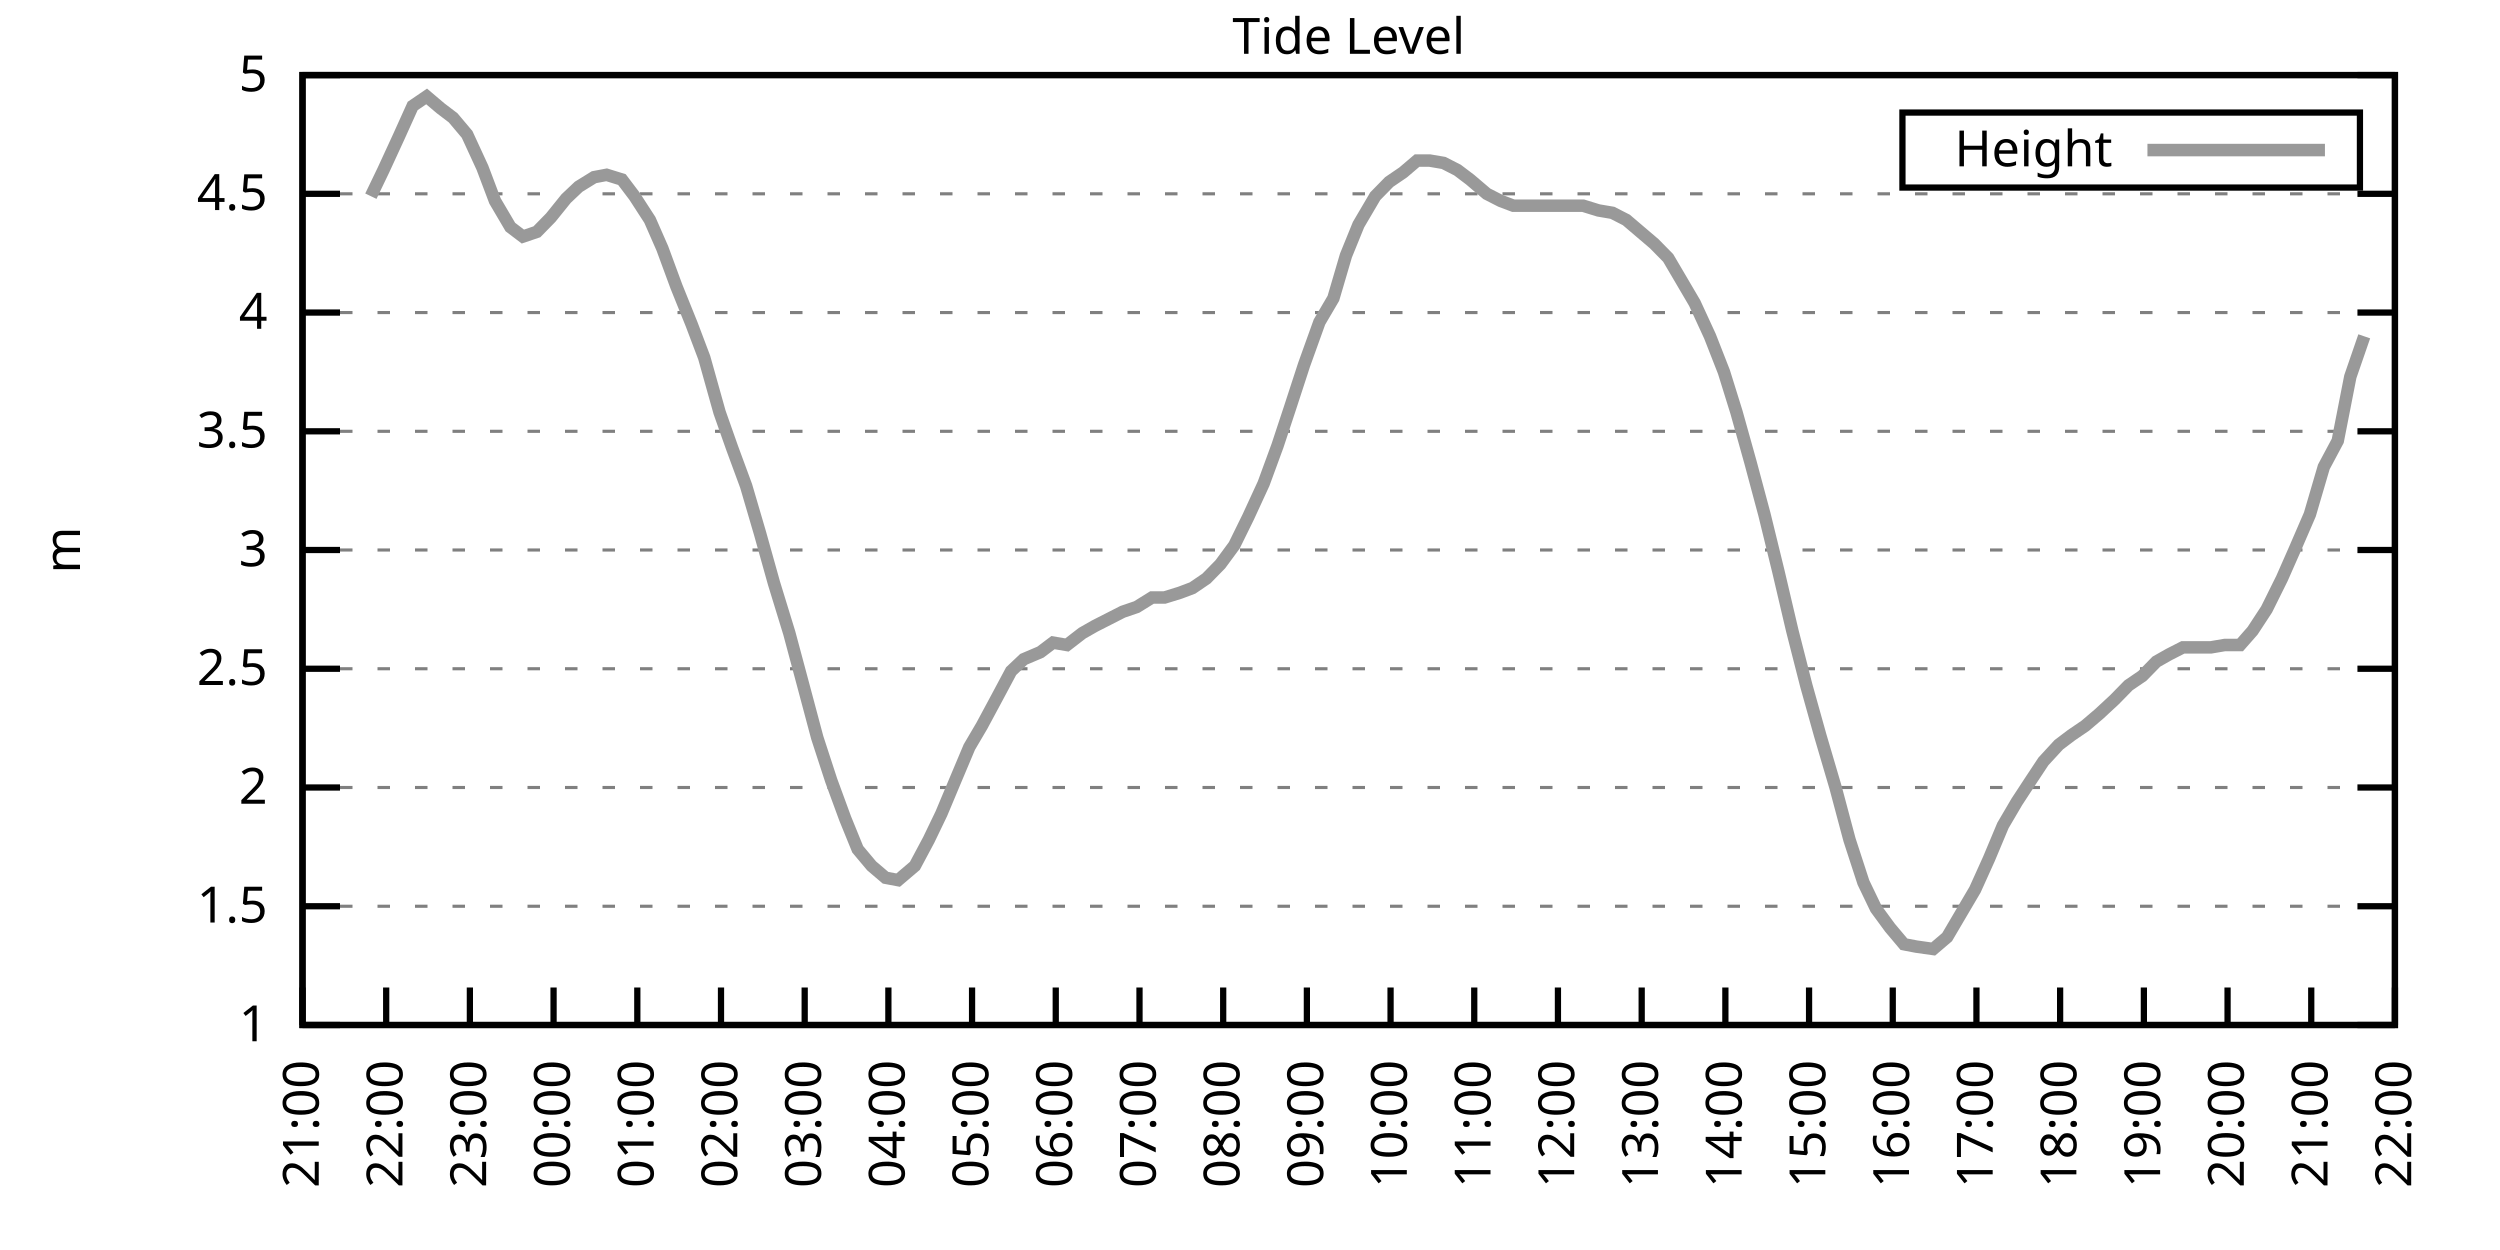
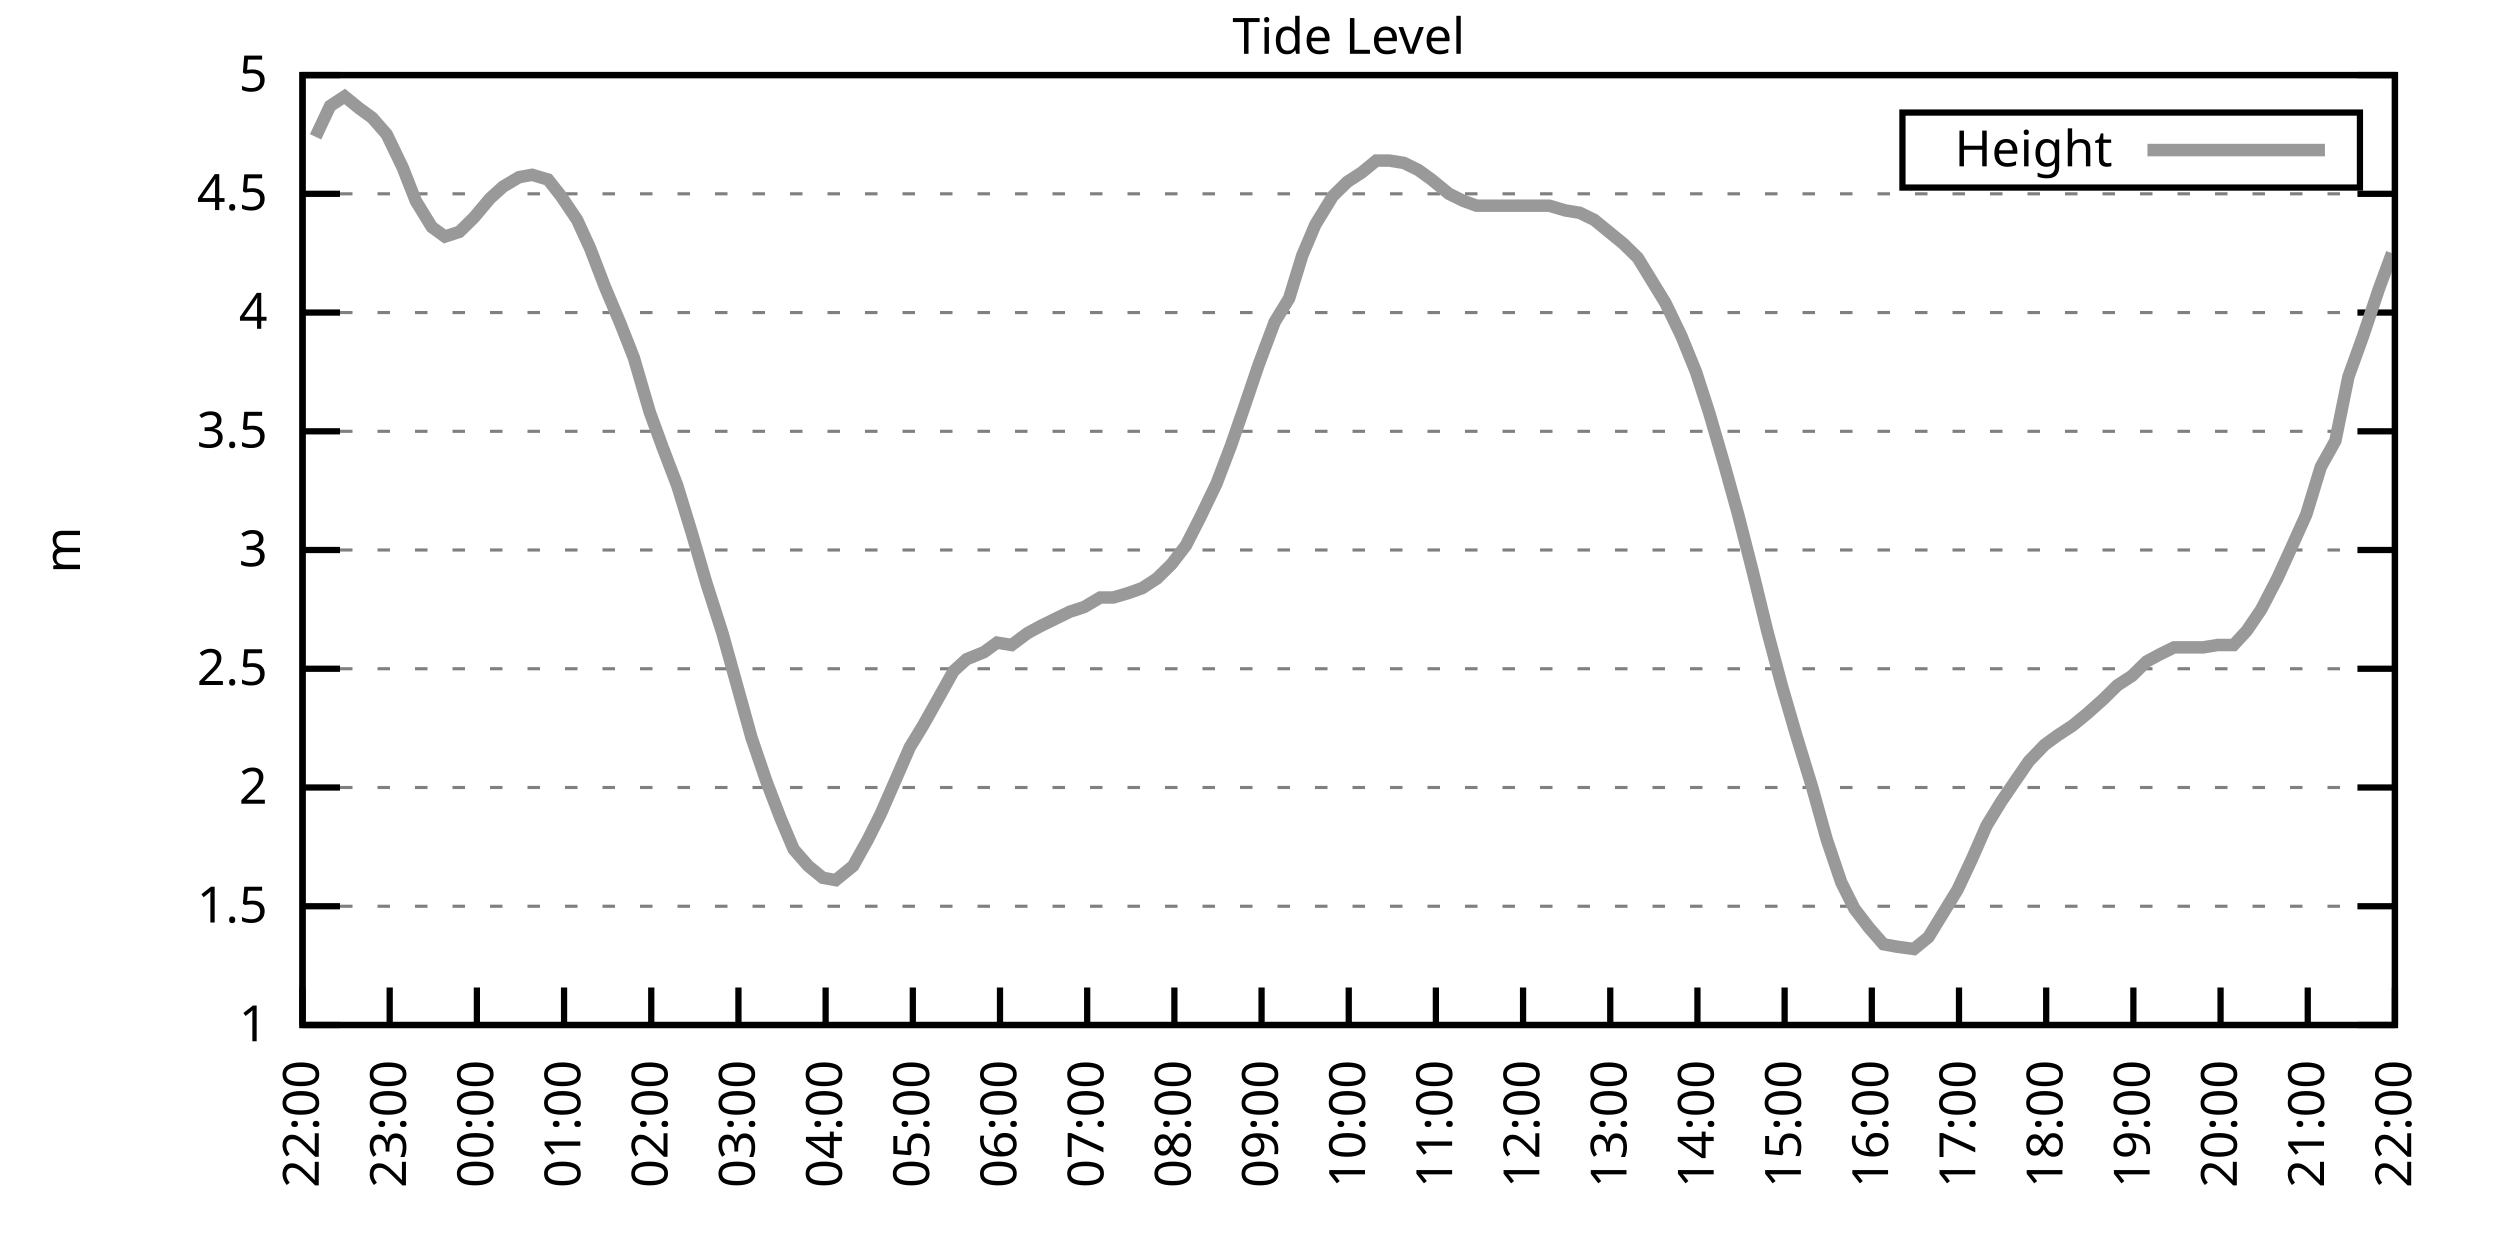
<svg xmlns="http://www.w3.org/2000/svg" xmlns:xlink="http://www.w3.org/1999/xlink" width="400" height="200" viewBox="0 0 400 200">
  <g id="gnuplot_canvas">
    <rect x="0" y="0" width="400" height="200" fill="none" />
    <defs>
      <circle id="gpDot" r="0.5" stroke-width="0.5" stroke="currentColor" />
      <path id="gpPt0" stroke-width="0.333" stroke="currentColor" d="M-1,0 h2 M0,-1 v2" />
      <path id="gpPt1" stroke-width="0.333" stroke="currentColor" d="M-1,-1 L1,1 M1,-1 L-1,1" />
      <path id="gpPt2" stroke-width="0.333" stroke="currentColor" d="M-1,0 L1,0 M0,-1 L0,1 M-1,-1 L1,1 M-1,1 L1,-1" />
      <rect id="gpPt3" stroke-width="0.333" stroke="currentColor" x="-1" y="-1" width="2" height="2" />
      <rect id="gpPt4" stroke-width="0.333" stroke="currentColor" fill="currentColor" x="-1" y="-1" width="2" height="2" />
      <circle id="gpPt5" stroke-width="0.333" stroke="currentColor" cx="0" cy="0" r="1" />
      <use xlink:href="#gpPt5" id="gpPt6" fill="currentColor" stroke="none" />
      <path id="gpPt7" stroke-width="0.333" stroke="currentColor" d="M0,-1.33 L-1.33,0.67 L1.33,0.67 z" />
      <use xlink:href="#gpPt7" id="gpPt8" fill="currentColor" stroke="none" />
      <use xlink:href="#gpPt7" id="gpPt9" stroke="currentColor" transform="rotate(180)" />
      <use xlink:href="#gpPt9" id="gpPt10" fill="currentColor" stroke="none" />
      <use xlink:href="#gpPt3" id="gpPt11" stroke="currentColor" transform="rotate(45)" />
      <use xlink:href="#gpPt11" id="gpPt12" fill="currentColor" stroke="none" />
      <path id="gpPt13" stroke-width="0.333" stroke="currentColor" d="M0,1.330 L1.265,0.411 L0.782,-1.067 L-0.782,-1.076 L-1.265,0.411 z" />
      <use xlink:href="#gpPt13" id="gpPt14" fill="currentColor" stroke="none" />
      <filter id="textbox" filterUnits="objectBoundingBox" x="0" y="0" height="1" width="1">
        <feFlood flood-color="white" flood-opacity="1" result="bgnd" />
        <feComposite in="SourceGraphic" in2="bgnd" operator="atop" />
      </filter>
      <filter id="greybox" filterUnits="objectBoundingBox" x="0" y="0" height="1" width="1">
        <feFlood flood-color="lightgrey" flood-opacity="1" result="grey" />
        <feComposite in="SourceGraphic" in2="grey" operator="atop" />
      </filter>
    </defs>
    <g fill="none" color="white" stroke="currentColor" stroke-width="1.00" stroke-linecap="butt" stroke-linejoin="miter">
</g>
    <g fill="none" color="black" stroke="currentColor" stroke-width="1.00" stroke-linecap="butt" stroke-linejoin="miter">
      <g stroke="none" shape-rendering="crispEdges">
        <polygon fill="rgb(255, 255, 255)" points="48.40,164.00 383.18,164.00 383.18,12.02 48.40,12.02 " />
      </g>
    </g>
    <g fill="none" color="black" stroke="currentColor" stroke-width="1.00" stroke-linecap="butt" stroke-linejoin="miter">
</g>
    <g fill="none" color="black" stroke="black" stroke-width="0.50" stroke-linecap="butt" stroke-linejoin="miter">
</g>
    <g fill="none" color="gray" stroke="currentColor" stroke-width="0.50" stroke-linecap="butt" stroke-linejoin="miter">
      <path stroke="gray" stroke-dasharray="2,4" class="gridline" d="M48.40,164.00 L383.19,164.00  " />
    </g>
    <g fill="none" color="gray" stroke="gray" stroke-width="1.00" stroke-linecap="butt" stroke-linejoin="miter">
</g>
    <g fill="none" color="black" stroke="currentColor" stroke-width="1.00" stroke-linecap="butt" stroke-linejoin="miter">
      <path stroke="black" d="M48.40,164.00 L54.40,164.00 M383.19,164.00 L377.19,164.00  " />
      <g transform="translate(42.80,166.60)" stroke="none" fill="black" font-family="Sans" font-size="8.00" text-anchor="end">
        <text>
          <tspan font-family="Sans"> 1</tspan>
        </text>
      </g>
    </g>
    <g fill="none" color="black" stroke="currentColor" stroke-width="1.00" stroke-linecap="butt" stroke-linejoin="miter">
</g>
    <g fill="none" color="black" stroke="black" stroke-width="0.50" stroke-linecap="butt" stroke-linejoin="miter">
</g>
    <g fill="none" color="gray" stroke="currentColor" stroke-width="0.50" stroke-linecap="butt" stroke-linejoin="miter">
      <path stroke="gray" stroke-dasharray="2,4" class="gridline" d="M48.40,145.00 L383.19,145.00  " />
    </g>
    <g fill="none" color="gray" stroke="gray" stroke-width="1.00" stroke-linecap="butt" stroke-linejoin="miter">
</g>
    <g fill="none" color="black" stroke="currentColor" stroke-width="1.00" stroke-linecap="butt" stroke-linejoin="miter">
      <path stroke="black" d="M48.40,145.00 L54.40,145.00 M383.19,145.00 L377.19,145.00  " />
      <g transform="translate(42.80,147.60)" stroke="none" fill="black" font-family="Sans" font-size="8.00" text-anchor="end">
        <text>
          <tspan font-family="Sans"> 1.5</tspan>
        </text>
      </g>
    </g>
    <g fill="none" color="black" stroke="currentColor" stroke-width="1.00" stroke-linecap="butt" stroke-linejoin="miter">
</g>
    <g fill="none" color="black" stroke="black" stroke-width="0.50" stroke-linecap="butt" stroke-linejoin="miter">
</g>
    <g fill="none" color="gray" stroke="currentColor" stroke-width="0.50" stroke-linecap="butt" stroke-linejoin="miter">
      <path stroke="gray" stroke-dasharray="2,4" class="gridline" d="M48.40,126.00 L383.19,126.00  " />
    </g>
    <g fill="none" color="gray" stroke="gray" stroke-width="1.00" stroke-linecap="butt" stroke-linejoin="miter">
</g>
    <g fill="none" color="black" stroke="currentColor" stroke-width="1.00" stroke-linecap="butt" stroke-linejoin="miter">
      <path stroke="black" d="M48.40,126.00 L54.40,126.00 M383.19,126.00 L377.19,126.00  " />
      <g transform="translate(42.80,128.60)" stroke="none" fill="black" font-family="Sans" font-size="8.00" text-anchor="end">
        <text>
          <tspan font-family="Sans"> 2</tspan>
        </text>
      </g>
    </g>
    <g fill="none" color="black" stroke="currentColor" stroke-width="1.00" stroke-linecap="butt" stroke-linejoin="miter">
</g>
    <g fill="none" color="black" stroke="black" stroke-width="0.50" stroke-linecap="butt" stroke-linejoin="miter">
</g>
    <g fill="none" color="gray" stroke="currentColor" stroke-width="0.50" stroke-linecap="butt" stroke-linejoin="miter">
      <path stroke="gray" stroke-dasharray="2,4" class="gridline" d="M48.40,107.00 L383.19,107.00  " />
    </g>
    <g fill="none" color="gray" stroke="gray" stroke-width="1.00" stroke-linecap="butt" stroke-linejoin="miter">
</g>
    <g fill="none" color="black" stroke="currentColor" stroke-width="1.00" stroke-linecap="butt" stroke-linejoin="miter">
      <path stroke="black" d="M48.40,107.00 L54.40,107.00 M383.19,107.00 L377.19,107.00  " />
      <g transform="translate(42.80,109.60)" stroke="none" fill="black" font-family="Sans" font-size="8.00" text-anchor="end">
        <text>
          <tspan font-family="Sans"> 2.5</tspan>
        </text>
      </g>
    </g>
    <g fill="none" color="black" stroke="currentColor" stroke-width="1.00" stroke-linecap="butt" stroke-linejoin="miter">
</g>
    <g fill="none" color="black" stroke="black" stroke-width="0.50" stroke-linecap="butt" stroke-linejoin="miter">
</g>
    <g fill="none" color="gray" stroke="currentColor" stroke-width="0.50" stroke-linecap="butt" stroke-linejoin="miter">
      <path stroke="gray" stroke-dasharray="2,4" class="gridline" d="M48.40,88.00 L383.19,88.00  " />
    </g>
    <g fill="none" color="gray" stroke="gray" stroke-width="1.00" stroke-linecap="butt" stroke-linejoin="miter">
</g>
    <g fill="none" color="black" stroke="currentColor" stroke-width="1.00" stroke-linecap="butt" stroke-linejoin="miter">
      <path stroke="black" d="M48.40,88.00 L54.40,88.00 M383.19,88.00 L377.19,88.00  " />
      <g transform="translate(42.80,90.60)" stroke="none" fill="black" font-family="Sans" font-size="8.00" text-anchor="end">
        <text>
          <tspan font-family="Sans"> 3</tspan>
        </text>
      </g>
    </g>
    <g fill="none" color="black" stroke="currentColor" stroke-width="1.00" stroke-linecap="butt" stroke-linejoin="miter">
</g>
    <g fill="none" color="black" stroke="black" stroke-width="0.50" stroke-linecap="butt" stroke-linejoin="miter">
</g>
    <g fill="none" color="gray" stroke="currentColor" stroke-width="0.50" stroke-linecap="butt" stroke-linejoin="miter">
      <path stroke="gray" stroke-dasharray="2,4" class="gridline" d="M48.40,69.01 L383.19,69.01  " />
    </g>
    <g fill="none" color="gray" stroke="gray" stroke-width="1.00" stroke-linecap="butt" stroke-linejoin="miter">
</g>
    <g fill="none" color="black" stroke="currentColor" stroke-width="1.00" stroke-linecap="butt" stroke-linejoin="miter">
      <path stroke="black" d="M48.40,69.01 L54.40,69.01 M383.19,69.01 L377.19,69.01  " />
      <g transform="translate(42.80,71.61)" stroke="none" fill="black" font-family="Sans" font-size="8.00" text-anchor="end">
        <text>
          <tspan font-family="Sans"> 3.5</tspan>
        </text>
      </g>
    </g>
    <g fill="none" color="black" stroke="currentColor" stroke-width="1.00" stroke-linecap="butt" stroke-linejoin="miter">
</g>
    <g fill="none" color="black" stroke="black" stroke-width="0.50" stroke-linecap="butt" stroke-linejoin="miter">
</g>
    <g fill="none" color="gray" stroke="currentColor" stroke-width="0.50" stroke-linecap="butt" stroke-linejoin="miter">
      <path stroke="gray" stroke-dasharray="2,4" class="gridline" d="M48.40,50.01 L383.19,50.01  " />
    </g>
    <g fill="none" color="gray" stroke="gray" stroke-width="1.00" stroke-linecap="butt" stroke-linejoin="miter">
</g>
    <g fill="none" color="black" stroke="currentColor" stroke-width="1.00" stroke-linecap="butt" stroke-linejoin="miter">
      <path stroke="black" d="M48.40,50.01 L54.40,50.01 M383.19,50.01 L377.19,50.01  " />
      <g transform="translate(42.80,52.61)" stroke="none" fill="black" font-family="Sans" font-size="8.00" text-anchor="end">
        <text>
          <tspan font-family="Sans"> 4</tspan>
        </text>
      </g>
    </g>
    <g fill="none" color="black" stroke="currentColor" stroke-width="1.00" stroke-linecap="butt" stroke-linejoin="miter">
</g>
    <g fill="none" color="black" stroke="black" stroke-width="0.50" stroke-linecap="butt" stroke-linejoin="miter">
</g>
    <g fill="none" color="gray" stroke="currentColor" stroke-width="0.50" stroke-linecap="butt" stroke-linejoin="miter">
      <path stroke="gray" stroke-dasharray="2,4" class="gridline" d="M48.40,31.01 L383.19,31.01  " />
    </g>
    <g fill="none" color="gray" stroke="gray" stroke-width="1.00" stroke-linecap="butt" stroke-linejoin="miter">
</g>
    <g fill="none" color="black" stroke="currentColor" stroke-width="1.00" stroke-linecap="butt" stroke-linejoin="miter">
      <path stroke="black" d="M48.40,31.01 L54.40,31.01 M383.19,31.01 L377.19,31.01  " />
      <g transform="translate(42.80,33.61)" stroke="none" fill="black" font-family="Sans" font-size="8.00" text-anchor="end">
        <text>
          <tspan font-family="Sans"> 4.5</tspan>
        </text>
      </g>
    </g>
    <g fill="none" color="black" stroke="currentColor" stroke-width="1.00" stroke-linecap="butt" stroke-linejoin="miter">
</g>
    <g fill="none" color="black" stroke="black" stroke-width="0.50" stroke-linecap="butt" stroke-linejoin="miter">
</g>
    <g fill="none" color="gray" stroke="currentColor" stroke-width="0.50" stroke-linecap="butt" stroke-linejoin="miter">
      <path stroke="gray" stroke-dasharray="2,4" class="gridline" d="M48.40,12.01 L383.19,12.01  " />
    </g>
    <g fill="none" color="gray" stroke="gray" stroke-width="1.00" stroke-linecap="butt" stroke-linejoin="miter">
</g>
    <g fill="none" color="black" stroke="currentColor" stroke-width="1.00" stroke-linecap="butt" stroke-linejoin="miter">
      <path stroke="black" d="M48.40,12.01 L54.40,12.01 M383.19,12.01 L377.19,12.01  " />
      <g transform="translate(42.80,14.61)" stroke="none" fill="black" font-family="Sans" font-size="8.00" text-anchor="end">
        <text>
          <tspan font-family="Sans"> 5</tspan>
        </text>
      </g>
    </g>
    <g fill="none" color="black" stroke="currentColor" stroke-width="1.00" stroke-linecap="butt" stroke-linejoin="miter">
      <path stroke="black" d="M48.40,164.00 L48.40,158.00  " />
      <g transform="translate(51.00,169.60) rotate(270.00)" stroke="none" fill="black" font-family="Sans" font-size="8.00" text-anchor="end">
        <text>
-           <tspan font-family="Sans">21:00</tspan>
-         </text>
-       </g>
-     </g>
-     <g fill="none" color="black" stroke="currentColor" stroke-width="1.00" stroke-linecap="butt" stroke-linejoin="miter">
-       <path stroke="black" d="M61.79,164.00 L61.79,158.00  " />
-       <g transform="translate(64.39,169.60) rotate(270.00)" stroke="none" fill="black" font-family="Sans" font-size="8.00" text-anchor="end">
-         <text>
          <tspan font-family="Sans">22:00</tspan>
        </text>
      </g>
    </g>
    <g fill="none" color="black" stroke="currentColor" stroke-width="1.00" stroke-linecap="butt" stroke-linejoin="miter">
-       <path stroke="black" d="M75.18,164.00 L75.18,158.00  " />
-       <g transform="translate(77.78,169.60) rotate(270.00)" stroke="none" fill="black" font-family="Sans" font-size="8.00" text-anchor="end">
+       <path stroke="black" d="M62.35,164.00 L62.35,158.00  " />
+       <g transform="translate(64.95,169.60) rotate(270.00)" stroke="none" fill="black" font-family="Sans" font-size="8.00" text-anchor="end">
        <text>
          <tspan font-family="Sans">23:00</tspan>
        </text>
      </g>
    </g>
    <g fill="none" color="black" stroke="currentColor" stroke-width="1.00" stroke-linecap="butt" stroke-linejoin="miter">
-       <path stroke="black" d="M88.57,164.00 L88.57,158.00  " />
-       <g transform="translate(91.17,169.60) rotate(270.00)" stroke="none" fill="black" font-family="Sans" font-size="8.00" text-anchor="end">
+       <path stroke="black" d="M76.30,164.00 L76.30,158.00  " />
+       <g transform="translate(78.90,169.60) rotate(270.00)" stroke="none" fill="black" font-family="Sans" font-size="8.00" text-anchor="end">
        <text>
          <tspan font-family="Sans">00:00</tspan>
        </text>
      </g>
    </g>
    <g fill="none" color="black" stroke="currentColor" stroke-width="1.00" stroke-linecap="butt" stroke-linejoin="miter">
-       <path stroke="black" d="M101.97,164.00 L101.97,158.00  " />
-       <g transform="translate(104.57,169.60) rotate(270.00)" stroke="none" fill="black" font-family="Sans" font-size="8.00" text-anchor="end">
+       <path stroke="black" d="M90.25,164.00 L90.25,158.00  " />
+       <g transform="translate(92.85,169.60) rotate(270.00)" stroke="none" fill="black" font-family="Sans" font-size="8.00" text-anchor="end">
        <text>
          <tspan font-family="Sans">01:00</tspan>
        </text>
      </g>
    </g>
    <g fill="none" color="black" stroke="currentColor" stroke-width="1.00" stroke-linecap="butt" stroke-linejoin="miter">
-       <path stroke="black" d="M115.36,164.00 L115.36,158.00  " />
-       <g transform="translate(117.96,169.60) rotate(270.00)" stroke="none" fill="black" font-family="Sans" font-size="8.00" text-anchor="end">
+       <path stroke="black" d="M104.20,164.00 L104.20,158.00  " />
+       <g transform="translate(106.80,169.60) rotate(270.00)" stroke="none" fill="black" font-family="Sans" font-size="8.00" text-anchor="end">
        <text>
          <tspan font-family="Sans">02:00</tspan>
        </text>
      </g>
    </g>
    <g fill="none" color="black" stroke="currentColor" stroke-width="1.00" stroke-linecap="butt" stroke-linejoin="miter">
-       <path stroke="black" d="M128.75,164.00 L128.75,158.00  " />
-       <g transform="translate(131.35,169.60) rotate(270.00)" stroke="none" fill="black" font-family="Sans" font-size="8.00" text-anchor="end">
+       <path stroke="black" d="M118.15,164.00 L118.15,158.00  " />
+       <g transform="translate(120.75,169.60) rotate(270.00)" stroke="none" fill="black" font-family="Sans" font-size="8.00" text-anchor="end">
        <text>
          <tspan font-family="Sans">03:00</tspan>
        </text>
      </g>
    </g>
    <g fill="none" color="black" stroke="currentColor" stroke-width="1.00" stroke-linecap="butt" stroke-linejoin="miter">
-       <path stroke="black" d="M142.14,164.00 L142.14,158.00  " />
-       <g transform="translate(144.74,169.60) rotate(270.00)" stroke="none" fill="black" font-family="Sans" font-size="8.00" text-anchor="end">
+       <path stroke="black" d="M132.10,164.00 L132.10,158.00  " />
+       <g transform="translate(134.70,169.60) rotate(270.00)" stroke="none" fill="black" font-family="Sans" font-size="8.00" text-anchor="end">
        <text>
          <tspan font-family="Sans">04:00</tspan>
        </text>
      </g>
    </g>
    <g fill="none" color="black" stroke="currentColor" stroke-width="1.00" stroke-linecap="butt" stroke-linejoin="miter">
-       <path stroke="black" d="M155.53,164.00 L155.53,158.00  " />
-       <g transform="translate(158.13,169.60) rotate(270.00)" stroke="none" fill="black" font-family="Sans" font-size="8.00" text-anchor="end">
+       <path stroke="black" d="M146.05,164.00 L146.05,158.00  " />
+       <g transform="translate(148.65,169.60) rotate(270.00)" stroke="none" fill="black" font-family="Sans" font-size="8.00" text-anchor="end">
        <text>
          <tspan font-family="Sans">05:00</tspan>
        </text>
      </g>
    </g>
    <g fill="none" color="black" stroke="currentColor" stroke-width="1.00" stroke-linecap="butt" stroke-linejoin="miter">
-       <path stroke="black" d="M168.92,164.00 L168.92,158.00  " />
-       <g transform="translate(171.52,169.60) rotate(270.00)" stroke="none" fill="black" font-family="Sans" font-size="8.00" text-anchor="end">
+       <path stroke="black" d="M160.00,164.00 L160.00,158.00  " />
+       <g transform="translate(162.60,169.60) rotate(270.00)" stroke="none" fill="black" font-family="Sans" font-size="8.00" text-anchor="end">
        <text>
          <tspan font-family="Sans">06:00</tspan>
        </text>
      </g>
    </g>
    <g fill="none" color="black" stroke="currentColor" stroke-width="1.00" stroke-linecap="butt" stroke-linejoin="miter">
-       <path stroke="black" d="M182.32,164.00 L182.32,158.00  " />
-       <g transform="translate(184.92,169.60) rotate(270.00)" stroke="none" fill="black" font-family="Sans" font-size="8.00" text-anchor="end">
+       <path stroke="black" d="M173.95,164.00 L173.95,158.00  " />
+       <g transform="translate(176.55,169.60) rotate(270.00)" stroke="none" fill="black" font-family="Sans" font-size="8.00" text-anchor="end">
        <text>
          <tspan font-family="Sans">07:00</tspan>
        </text>
      </g>
    </g>
    <g fill="none" color="black" stroke="currentColor" stroke-width="1.00" stroke-linecap="butt" stroke-linejoin="miter">
-       <path stroke="black" d="M195.71,164.00 L195.71,158.00  " />
-       <g transform="translate(198.31,169.60) rotate(270.00)" stroke="none" fill="black" font-family="Sans" font-size="8.00" text-anchor="end">
+       <path stroke="black" d="M187.90,164.00 L187.90,158.00  " />
+       <g transform="translate(190.50,169.60) rotate(270.00)" stroke="none" fill="black" font-family="Sans" font-size="8.00" text-anchor="end">
        <text>
          <tspan font-family="Sans">08:00</tspan>
        </text>
      </g>
    </g>
    <g fill="none" color="black" stroke="currentColor" stroke-width="1.00" stroke-linecap="butt" stroke-linejoin="miter">
-       <path stroke="black" d="M209.10,164.00 L209.10,158.00  " />
-       <g transform="translate(211.70,169.60) rotate(270.00)" stroke="none" fill="black" font-family="Sans" font-size="8.00" text-anchor="end">
+       <path stroke="black" d="M201.85,164.00 L201.85,158.00  " />
+       <g transform="translate(204.45,169.60) rotate(270.00)" stroke="none" fill="black" font-family="Sans" font-size="8.00" text-anchor="end">
        <text>
          <tspan font-family="Sans">09:00</tspan>
        </text>
      </g>
    </g>
    <g fill="none" color="black" stroke="currentColor" stroke-width="1.00" stroke-linecap="butt" stroke-linejoin="miter">
-       <path stroke="black" d="M222.49,164.00 L222.49,158.00  " />
-       <g transform="translate(225.09,169.60) rotate(270.00)" stroke="none" fill="black" font-family="Sans" font-size="8.00" text-anchor="end">
+       <path stroke="black" d="M215.80,164.00 L215.80,158.00  " />
+       <g transform="translate(218.40,169.60) rotate(270.00)" stroke="none" fill="black" font-family="Sans" font-size="8.00" text-anchor="end">
        <text>
          <tspan font-family="Sans">10:00</tspan>
        </text>
      </g>
    </g>
    <g fill="none" color="black" stroke="currentColor" stroke-width="1.00" stroke-linecap="butt" stroke-linejoin="miter">
-       <path stroke="black" d="M235.88,164.00 L235.88,158.00  " />
-       <g transform="translate(238.48,169.60) rotate(270.00)" stroke="none" fill="black" font-family="Sans" font-size="8.00" text-anchor="end">
+       <path stroke="black" d="M229.74,164.00 L229.74,158.00  " />
+       <g transform="translate(232.34,169.60) rotate(270.00)" stroke="none" fill="black" font-family="Sans" font-size="8.00" text-anchor="end">
        <text>
          <tspan font-family="Sans">11:00</tspan>
        </text>
      </g>
    </g>
    <g fill="none" color="black" stroke="currentColor" stroke-width="1.00" stroke-linecap="butt" stroke-linejoin="miter">
-       <path stroke="black" d="M249.27,164.00 L249.27,158.00  " />
-       <g transform="translate(251.87,169.60) rotate(270.00)" stroke="none" fill="black" font-family="Sans" font-size="8.00" text-anchor="end">
+       <path stroke="black" d="M243.69,164.00 L243.69,158.00  " />
+       <g transform="translate(246.29,169.60) rotate(270.00)" stroke="none" fill="black" font-family="Sans" font-size="8.00" text-anchor="end">
        <text>
          <tspan font-family="Sans">12:00</tspan>
        </text>
      </g>
    </g>
    <g fill="none" color="black" stroke="currentColor" stroke-width="1.00" stroke-linecap="butt" stroke-linejoin="miter">
-       <path stroke="black" d="M262.67,164.00 L262.67,158.00  " />
-       <g transform="translate(265.27,169.60) rotate(270.00)" stroke="none" fill="black" font-family="Sans" font-size="8.00" text-anchor="end">
+       <path stroke="black" d="M257.64,164.00 L257.64,158.00  " />
+       <g transform="translate(260.24,169.60) rotate(270.00)" stroke="none" fill="black" font-family="Sans" font-size="8.00" text-anchor="end">
        <text>
          <tspan font-family="Sans">13:00</tspan>
        </text>
      </g>
    </g>
    <g fill="none" color="black" stroke="currentColor" stroke-width="1.00" stroke-linecap="butt" stroke-linejoin="miter">
-       <path stroke="black" d="M276.06,164.00 L276.06,158.00  " />
-       <g transform="translate(278.66,169.60) rotate(270.00)" stroke="none" fill="black" font-family="Sans" font-size="8.00" text-anchor="end">
+       <path stroke="black" d="M271.59,164.00 L271.59,158.00  " />
+       <g transform="translate(274.19,169.60) rotate(270.00)" stroke="none" fill="black" font-family="Sans" font-size="8.00" text-anchor="end">
        <text>
          <tspan font-family="Sans">14:00</tspan>
        </text>
      </g>
    </g>
    <g fill="none" color="black" stroke="currentColor" stroke-width="1.00" stroke-linecap="butt" stroke-linejoin="miter">
-       <path stroke="black" d="M289.45,164.00 L289.45,158.00  " />
-       <g transform="translate(292.05,169.60) rotate(270.00)" stroke="none" fill="black" font-family="Sans" font-size="8.00" text-anchor="end">
+       <path stroke="black" d="M285.54,164.00 L285.54,158.00  " />
+       <g transform="translate(288.14,169.60) rotate(270.00)" stroke="none" fill="black" font-family="Sans" font-size="8.00" text-anchor="end">
        <text>
          <tspan font-family="Sans">15:00</tspan>
        </text>
      </g>
    </g>
    <g fill="none" color="black" stroke="currentColor" stroke-width="1.00" stroke-linecap="butt" stroke-linejoin="miter">
-       <path stroke="black" d="M302.84,164.00 L302.84,158.00  " />
-       <g transform="translate(305.44,169.60) rotate(270.00)" stroke="none" fill="black" font-family="Sans" font-size="8.00" text-anchor="end">
+       <path stroke="black" d="M299.49,164.00 L299.49,158.00  " />
+       <g transform="translate(302.09,169.60) rotate(270.00)" stroke="none" fill="black" font-family="Sans" font-size="8.00" text-anchor="end">
        <text>
          <tspan font-family="Sans">16:00</tspan>
        </text>
      </g>
    </g>
    <g fill="none" color="black" stroke="currentColor" stroke-width="1.00" stroke-linecap="butt" stroke-linejoin="miter">
-       <path stroke="black" d="M316.23,164.00 L316.23,158.00  " />
-       <g transform="translate(318.83,169.60) rotate(270.00)" stroke="none" fill="black" font-family="Sans" font-size="8.00" text-anchor="end">
+       <path stroke="black" d="M313.44,164.00 L313.44,158.00  " />
+       <g transform="translate(316.04,169.60) rotate(270.00)" stroke="none" fill="black" font-family="Sans" font-size="8.00" text-anchor="end">
        <text>
          <tspan font-family="Sans">17:00</tspan>
        </text>
      </g>
    </g>
    <g fill="none" color="black" stroke="currentColor" stroke-width="1.00" stroke-linecap="butt" stroke-linejoin="miter">
-       <path stroke="black" d="M329.62,164.00 L329.62,158.00  " />
-       <g transform="translate(332.22,169.60) rotate(270.00)" stroke="none" fill="black" font-family="Sans" font-size="8.00" text-anchor="end">
+       <path stroke="black" d="M327.39,164.00 L327.39,158.00  " />
+       <g transform="translate(329.99,169.60) rotate(270.00)" stroke="none" fill="black" font-family="Sans" font-size="8.00" text-anchor="end">
        <text>
          <tspan font-family="Sans">18:00</tspan>
        </text>
      </g>
    </g>
    <g fill="none" color="black" stroke="currentColor" stroke-width="1.00" stroke-linecap="butt" stroke-linejoin="miter">
-       <path stroke="black" d="M343.02,164.00 L343.02,158.00  " />
-       <g transform="translate(345.62,169.60) rotate(270.00)" stroke="none" fill="black" font-family="Sans" font-size="8.00" text-anchor="end">
+       <path stroke="black" d="M341.34,164.00 L341.34,158.00  " />
+       <g transform="translate(343.94,169.60) rotate(270.00)" stroke="none" fill="black" font-family="Sans" font-size="8.00" text-anchor="end">
        <text>
          <tspan font-family="Sans">19:00</tspan>
        </text>
      </g>
    </g>
    <g fill="none" color="black" stroke="currentColor" stroke-width="1.00" stroke-linecap="butt" stroke-linejoin="miter">
-       <path stroke="black" d="M356.41,164.00 L356.41,158.00  " />
-       <g transform="translate(359.01,169.60) rotate(270.00)" stroke="none" fill="black" font-family="Sans" font-size="8.00" text-anchor="end">
+       <path stroke="black" d="M355.29,164.00 L355.29,158.00  " />
+       <g transform="translate(357.89,169.60) rotate(270.00)" stroke="none" fill="black" font-family="Sans" font-size="8.00" text-anchor="end">
        <text>
          <tspan font-family="Sans">20:00</tspan>
        </text>
      </g>
    </g>
    <g fill="none" color="black" stroke="currentColor" stroke-width="1.00" stroke-linecap="butt" stroke-linejoin="miter">
-       <path stroke="black" d="M369.80,164.00 L369.80,158.00  " />
-       <g transform="translate(372.40,169.60) rotate(270.00)" stroke="none" fill="black" font-family="Sans" font-size="8.00" text-anchor="end">
+       <path stroke="black" d="M369.24,164.00 L369.24,158.00  " />
+       <g transform="translate(371.84,169.60) rotate(270.00)" stroke="none" fill="black" font-family="Sans" font-size="8.00" text-anchor="end">
        <text>
          <tspan font-family="Sans">21:00</tspan>
        </text>
      </g>
    </g>
    <g fill="none" color="black" stroke="currentColor" stroke-width="1.00" stroke-linecap="butt" stroke-linejoin="miter">
      <path stroke="black" d="M383.19,164.00 L383.19,158.00  " />
      <g transform="translate(385.79,169.60) rotate(270.00)" stroke="none" fill="black" font-family="Sans" font-size="8.00" text-anchor="end">
        <text>
          <tspan font-family="Sans">22:00</tspan>
        </text>
      </g>
    </g>
    <g fill="none" color="black" stroke="currentColor" stroke-width="1.00" stroke-linecap="butt" stroke-linejoin="miter">
</g>
    <g fill="none" color="black" stroke="currentColor" stroke-width="1.00" stroke-linecap="butt" stroke-linejoin="miter">
      <path stroke="black" d="M48.40,12.01 L48.40,164.00 L383.19,164.00 L383.19,12.01 L48.40,12.01 Z  " />
    </g>
    <g fill="none" color="black" stroke="currentColor" stroke-width="1.00" stroke-linecap="butt" stroke-linejoin="miter">
</g>
    <g fill="none" color="black" stroke="currentColor" stroke-width="1.00" stroke-linecap="butt" stroke-linejoin="miter">
      <path stroke="black" d="M304.39,30.01 L304.39,18.01 L377.59,18.01 L377.59,30.01 L304.39,30.01 Z  " />
    </g>
    <g id="Tide_level_plot_1">
      <g fill="none" color="white" stroke="black" stroke-width="2.00" stroke-linecap="butt" stroke-linejoin="miter">
</g>
      <g fill="none" color="black" stroke="currentColor" stroke-width="2.00" stroke-linecap="butt" stroke-linejoin="miter">
        <g transform="translate(337.99,26.61)" stroke="none" fill="black" font-family="Sans" font-size="8.00" text-anchor="end">
          <text>
            <tspan font-family="Sans">Height</tspan>
          </text>
        </g>
      </g>
      <g fill="none" color="black" stroke="currentColor" stroke-width="2.00" stroke-linecap="butt" stroke-linejoin="miter">
-         <path stroke="rgb(153, 153, 153)" d="M343.59,24.01 L371.99,24.01 M59.34,31.39 L61.35,27.21 L63.80,21.89 L66.03,16.95 L68.26,15.43 L70.50,17.33   L72.50,18.85 L74.74,21.51 L77.19,26.83 L79.20,32.15 L81.66,36.33 L83.66,37.85 L85.90,37.09 L88.13,34.81   L90.58,31.77 L92.59,29.87 L95.05,28.35 L97.06,27.97 L99.51,28.73 L101.52,31.39 L103.98,35.19 L105.98,39.75   L108.22,45.83 L110.67,51.91 L112.68,57.23 L115.13,65.97 L117.14,71.67 L119.38,77.75 L121.61,85.35 L123.84,93.32   L126.29,101.30 L128.53,109.66 L130.76,118.02 L132.99,124.86 L135.22,130.94 L137.23,135.88 L139.46,138.54 L141.69,140.44   L143.70,140.82 L146.38,138.54 L148.61,134.36 L150.62,130.18 L152.85,124.86 L155.09,119.54 L157.10,116.12 L159.55,111.56   L161.78,107.38 L163.79,105.48 L166.47,104.34 L168.48,102.82 L170.71,103.20 L173.17,101.30 L175.17,100.16 L177.41,99.02   L179.64,97.88 L181.87,97.12 L184.32,95.60 L186.33,95.60 L188.79,94.84 L190.80,94.08 L193.03,92.56 L195.26,90.28   L197.49,87.25 L199.73,82.69 L202.18,77.37 L204.41,71.29 L206.42,65.21 L208.65,58.37 L211.11,51.53 L213.34,47.73   L215.35,40.89 L217.36,35.95 L220.04,31.39 L222.27,29.11 L224.50,27.59 L226.73,25.69 L228.74,25.69 L230.97,26.07   L233.20,27.21 L235.21,28.73 L237.89,31.01 L240.12,32.15 L242.13,32.91 L244.36,32.91 L246.60,32.91 L248.60,32.91   L251.28,32.91 L253.29,32.91 L255.75,33.67 L257.98,34.05 L260.21,35.19 L262.44,37.09 L264.67,38.99 L266.91,41.27   L268.92,44.69 L271.15,48.49 L273.60,53.81 L275.83,59.51 L277.84,65.97 L280.07,73.95 L282.31,82.31 L284.54,91.42   L286.77,100.92 L289.00,109.66 L291.23,117.64 L293.69,126.00 L295.92,134.36 L298.15,141.20 L300.16,145.38 L302.39,148.42   L304.63,151.08 L306.63,151.46 L309.31,151.84 L311.54,149.94 L313.55,146.52 L316.01,142.34 L318.24,137.40 L320.47,132.08   L322.70,128.28 L324.94,124.86 L326.95,121.82 L329.40,119.16 L331.41,117.64 L333.64,116.12 L335.87,114.22 L338.33,111.94   L340.56,109.66 L342.79,108.14 L345.02,105.86 L347.03,104.72 L349.26,103.58 L351.50,103.58 L353.73,103.58 L355.96,103.20   L358.42,103.20 L360.42,100.92 L362.66,97.50 L365.11,92.56 L367.12,88.00 L369.58,82.31 L371.81,74.71 L374.04,70.53   L376.05,60.27 L378.28,53.81  " />
+         <path stroke="rgb(153, 153, 153)" d="M343.59,24.01 L371.99,24.01 M50.49,21.89 L52.82,16.95 L55.14,15.43 L57.47,17.33 L59.56,18.85 L61.88,21.51   L64.44,26.83 L66.53,32.15 L69.09,36.33 L71.18,37.85 L73.51,37.09 L75.83,34.81 L78.39,31.77 L80.48,29.87   L83.04,28.35 L85.13,27.97 L87.69,28.73 L89.78,31.39 L92.34,35.19 L94.43,39.75 L96.76,45.83 L99.32,51.91   L101.41,57.23 L103.97,65.97 L106.06,71.67 L108.38,77.75 L110.71,85.35 L113.03,93.32 L115.59,101.30 L117.92,109.66   L120.24,118.02 L122.57,124.86 L124.89,130.94 L126.98,135.88 L129.31,138.54 L131.63,140.44 L133.72,140.82 L136.51,138.54   L138.84,134.36 L140.93,130.18 L143.26,124.86 L145.58,119.54 L147.67,116.12 L150.23,111.56 L152.56,107.38 L154.65,105.48   L157.44,104.34 L159.53,102.82 L161.86,103.20 L164.41,101.30 L166.51,100.16 L168.83,99.02 L171.16,97.88 L173.48,97.12   L176.04,95.60 L178.13,95.60 L180.69,94.84 L182.78,94.08 L185.11,92.56 L187.43,90.28 L189.76,87.25 L192.08,82.69   L194.64,77.37 L196.96,71.29 L199.06,65.21 L201.38,58.37 L203.94,51.53 L206.26,47.73 L208.36,40.89 L210.45,35.95   L213.24,31.39 L215.56,29.11 L217.89,27.59 L220.21,25.69 L222.30,25.69 L224.63,26.07 L226.95,27.21 L229.05,28.73   L231.84,31.01 L234.16,32.15 L236.25,32.91 L238.58,32.91 L240.90,32.91 L243.00,32.91 L245.79,32.91 L247.88,32.91   L250.44,33.67 L252.76,34.05 L255.09,35.19 L257.41,37.09 L259.74,38.99 L262.06,41.27 L264.15,44.69 L266.48,48.49   L269.04,53.81 L271.36,59.51 L273.45,65.97 L275.78,73.95 L278.10,82.31 L280.43,91.42 L282.75,100.92 L285.08,109.66   L287.40,117.64 L289.96,126.00 L292.29,134.36 L294.61,141.20 L296.70,145.38 L299.03,148.42 L301.35,151.08 L303.44,151.46   L306.23,151.84 L308.56,149.94 L310.65,146.52 L313.21,142.34 L315.53,137.40 L317.86,132.08 L320.18,128.28 L322.51,124.86   L324.60,121.82 L327.16,119.16 L329.25,117.64 L331.58,116.12 L333.90,114.22 L336.46,111.94 L338.78,109.66 L341.11,108.14   L343.43,105.86 L345.53,104.72 L347.85,103.58 L350.18,103.58 L352.50,103.58 L354.83,103.20 L357.38,103.20 L359.48,100.92   L361.80,97.50 L364.36,92.56 L366.45,88.00 L369.01,82.31 L371.33,74.71 L373.66,70.53 L375.75,60.27 L378.08,53.81   L380.63,46.21 L382.73,40.51  " />
      </g>
    </g>
    <g fill="none" color="black" stroke="currentColor" stroke-width="2.00" stroke-linecap="butt" stroke-linejoin="miter">
</g>
    <g fill="none" color="black" stroke="black" stroke-width="1.00" stroke-linecap="butt" stroke-linejoin="miter">
</g>
    <g fill="none" color="black" stroke="currentColor" stroke-width="1.00" stroke-linecap="butt" stroke-linejoin="miter">
      <path stroke="black" d="M48.40,12.01 L48.40,164.00 L383.19,164.00 L383.19,12.01 L48.40,12.01 Z  " />
      <g transform="translate(12.80,88.01) rotate(270.00)" stroke="none" fill="black" font-family="Sans" font-size="8.00" text-anchor="middle">
        <text>
          <tspan font-family="Sans">m</tspan>
        </text>
      </g>
    </g>
    <g fill="none" color="black" stroke="currentColor" stroke-width="1.00" stroke-linecap="butt" stroke-linejoin="miter">
</g>
    <g fill="none" color="black" stroke="currentColor" stroke-width="1.00" stroke-linecap="butt" stroke-linejoin="miter">
      <g transform="translate(215.79,8.61)" stroke="none" fill="black" font-family="Sans" font-size="8.00" text-anchor="middle">
        <text>
          <tspan font-family="Sans">Tide Level</tspan>
        </text>
      </g>
    </g>
    <g fill="none" color="black" stroke="currentColor" stroke-width="1.00" stroke-linecap="butt" stroke-linejoin="miter">
</g>
  </g>
</svg>
